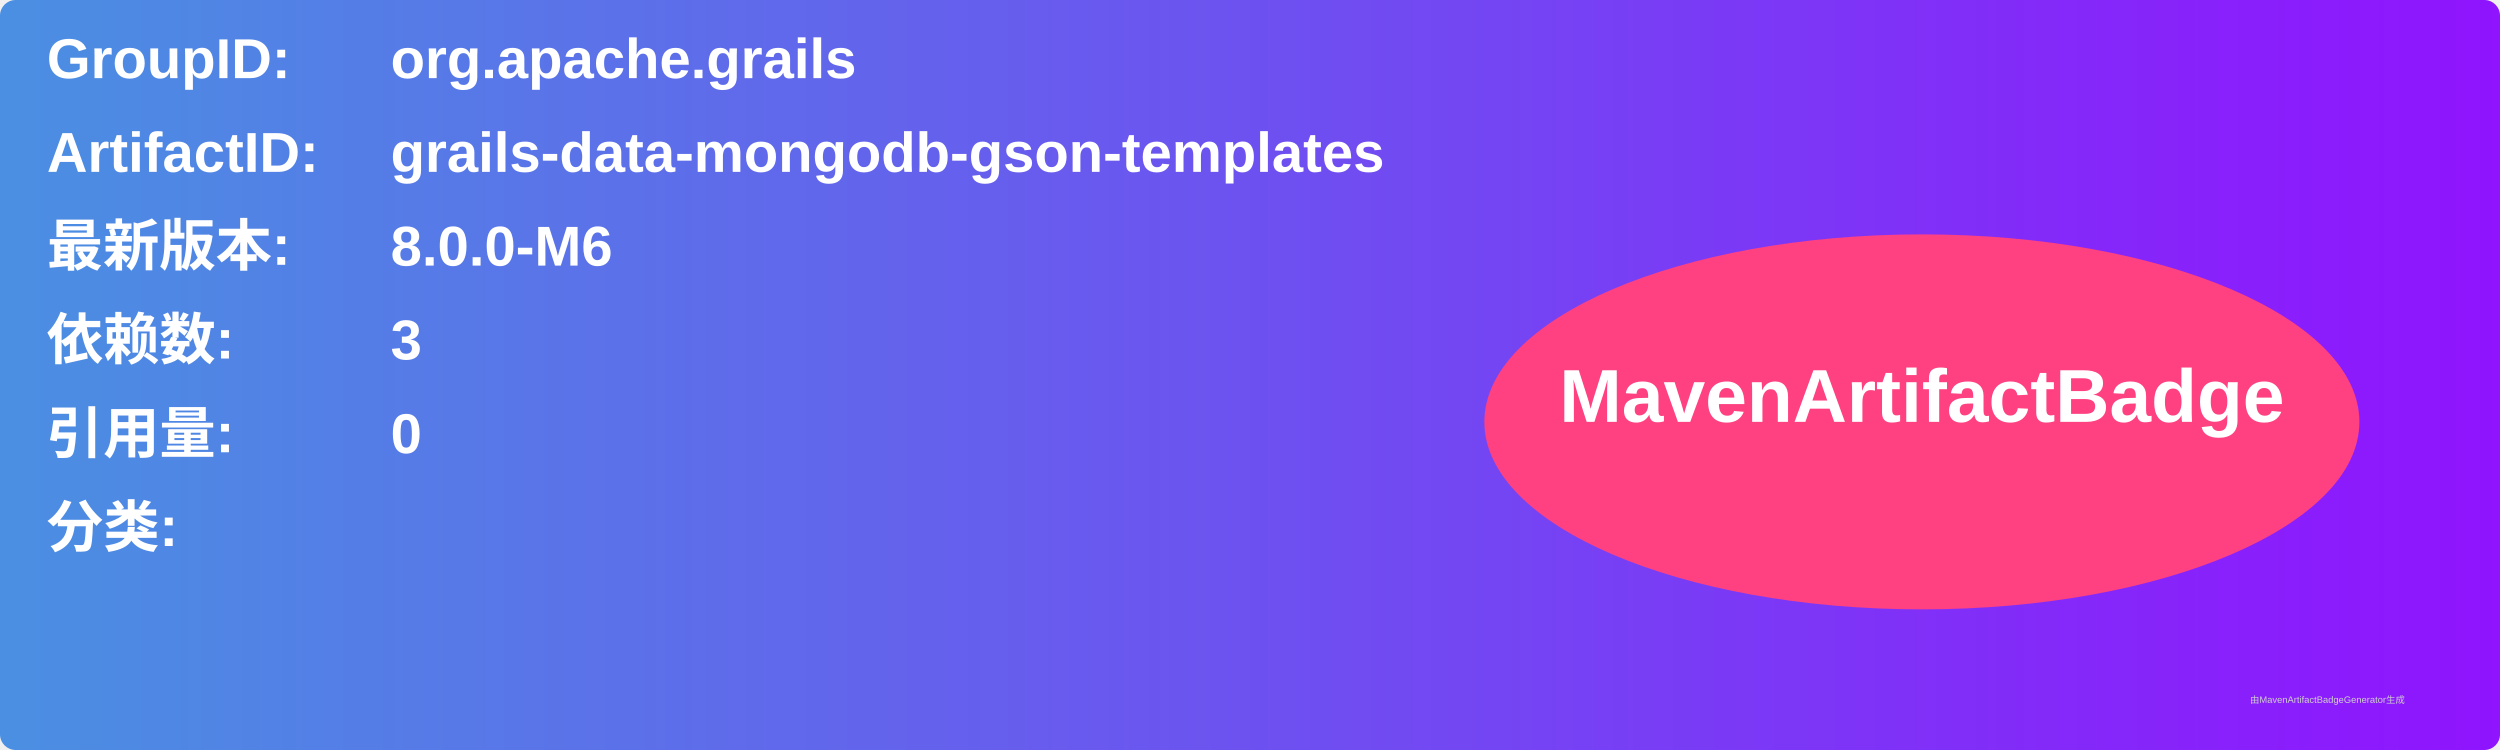
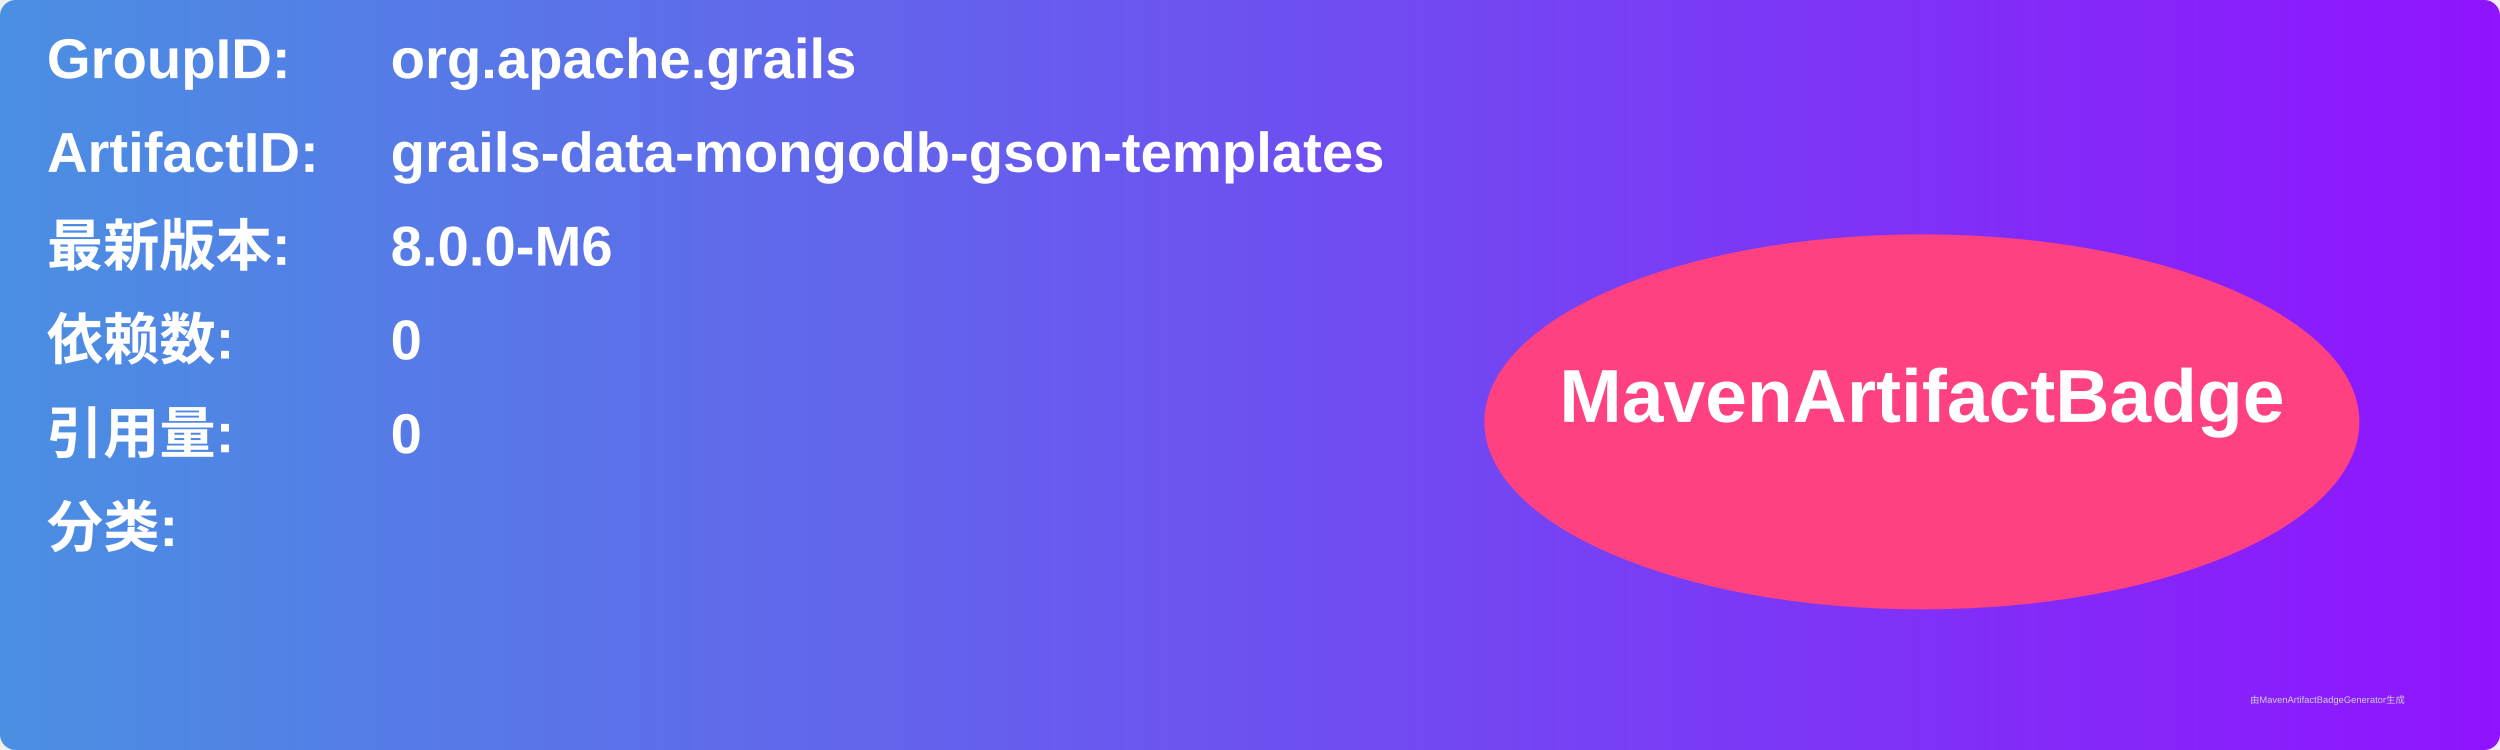
<svg xmlns="http://www.w3.org/2000/svg" width="800" height="240" viewBox="0 0 800 240">
  <linearGradient id="grad" x1="0%" y1="0%" x2="100%" y2="0%">
    <stop offset="0%" stop-color="#4a90e2" />
    <stop offset="100%" stop-color="#9013fe" />
  </linearGradient>
  <rect width="100%" height="100%" rx="5" ry="5" fill="url(#grad)" />
  <g transform="translate(15, 15)">
    <text x="0" y="10" font-family="Arial" font-size="18" fill="white" font-weight="bold" width="260">GroupID:</text>
    <text x="110" y="10" font-family="Arial" font-size="18" fill="white" font-weight="bold" width="460">org.apache.grails</text>
    <text x="0" y="40" font-family="Arial" font-size="18" fill="white" font-weight="bold" width="260">ArtifactID:</text>
    <text x="110" y="40" font-family="Arial" font-size="18" fill="white" font-weight="bold" width="460">grails-data-mongodb-gson-templates</text>
    <text x="0" y="70" font-family="Arial" font-size="18" fill="white" font-weight="bold">最新版本:</text>
    <text x="110" y="70" font-family="Arial" font-size="18" fill="white" font-weight="bold">
      <tspan font-weight="bold">8.0.0-M6</tspan>
    </text>
    <text x="0" y="100" font-family="Arial" font-size="18" fill="white" font-weight="bold">依赖数: </text>
    <text x="110" y="100" font-family="Arial" font-size="18" fill="white">
-       <tspan font-weight="bold">3</tspan>
+       <tspan font-weight="bold">0</tspan>
    </text>
    <text x="0" y="130" font-family="Arial" font-size="18" fill="white" font-weight="bold">引用量: </text>
    <text x="110" y="130" font-family="Arial" font-size="18" fill="white">
      <tspan font-weight="bold">0</tspan>
    </text>
    <text x="0" y="160" font-family="Arial" font-size="18" fill="white" font-weight="bold">分类:</text>
    <text x="10" y="190" font-family="Arial" font-size="10" fill="white">
      <tspan font-weight="bold" />
    </text>
    <ellipse cx="600" cy="120" rx="140" ry="60" fill="#ff4081" />
    <text x="600" y="120" text-anchor="middle" font-family="Arial" font-size="24" fill="white" font-weight="bold">MavenArtifactBadge</text>
  </g>
  <text x="720" y="225" font-family="Arial" font-size="3" fill="#d0d0d0">由MavenArtifactBadgeGenerator生成</text>
</svg>
